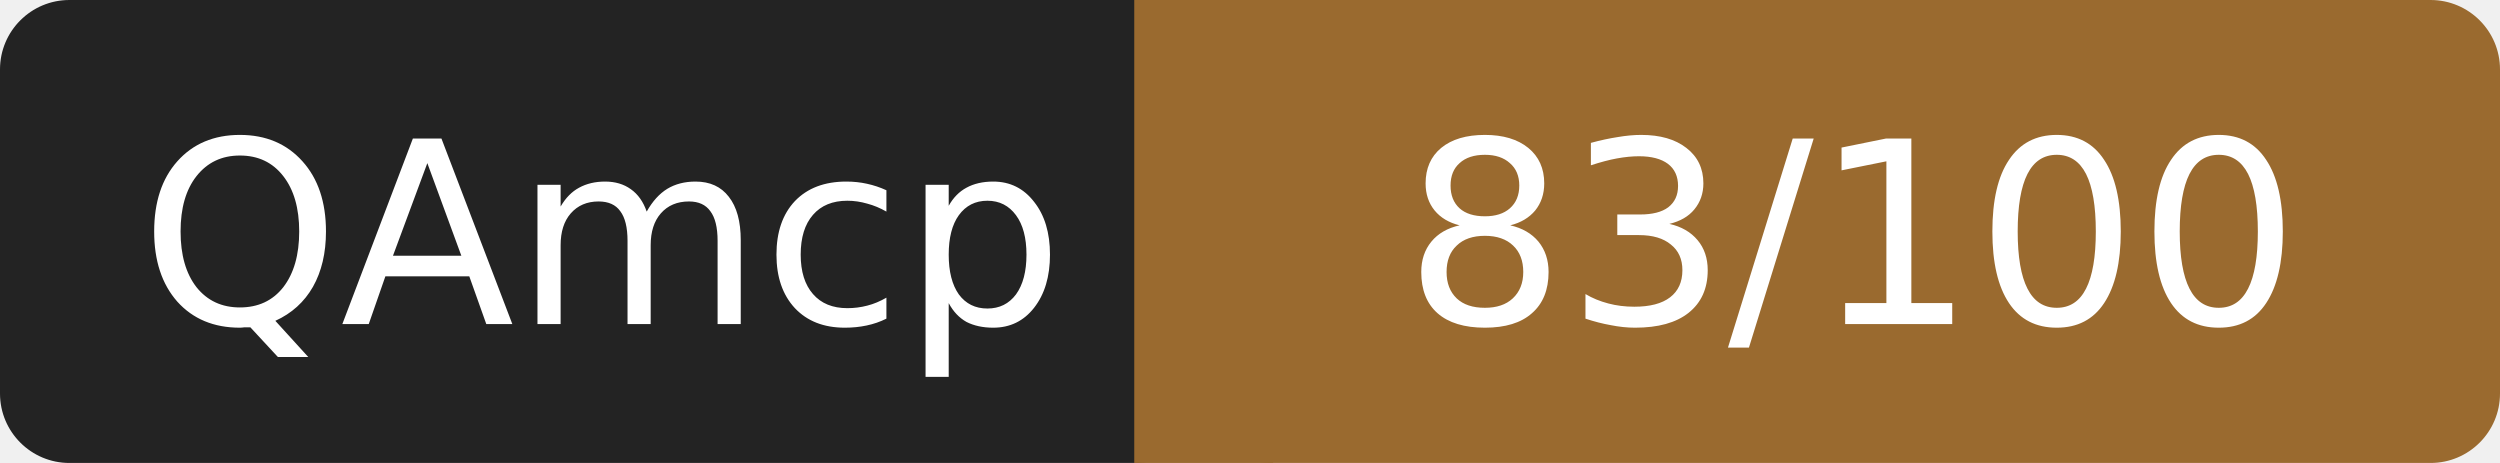
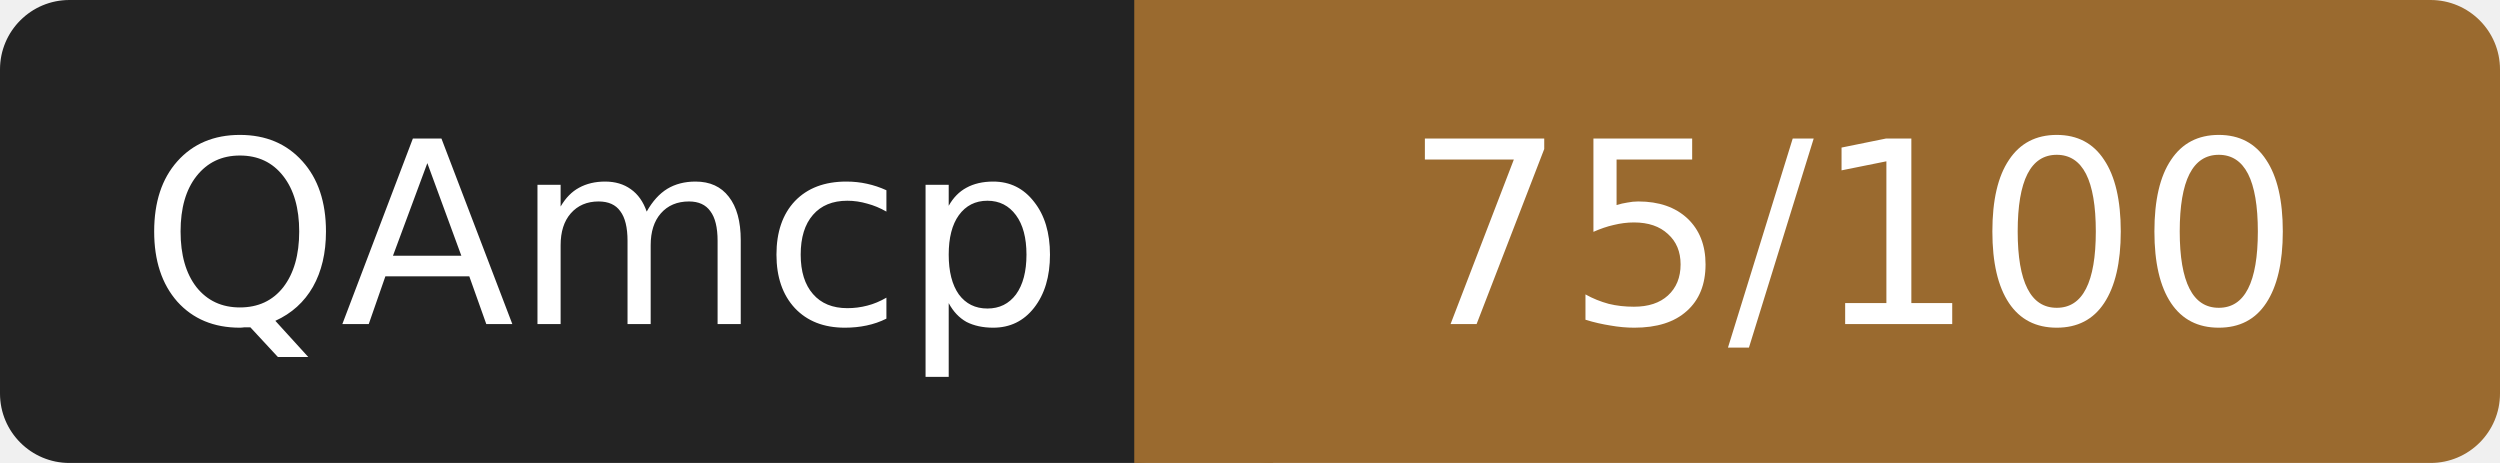
- <svg xmlns="http://www.w3.org/2000/svg" width="108" height="20" role="img" aria-label="QAmcp: 83/100">
+ <svg xmlns="http://www.w3.org/2000/svg" width="108" height="20" role="img" aria-label="QAmcp: 75/100">
  <rect width="52" height="20" rx="3" fill="#232323" />
  <rect x="52" width="56" height="20" rx="3" fill="#9a6a2f" />
  <rect x="49" width="6" height="20" fill="#9a6a2f" />
  <g fill="#fff" font-family="Verdana,DejaVu Sans,sans-serif" font-size="11" text-anchor="middle">
    <text x="26" y="14">QAmcp</text>
-     <text x="80" y="14">83/100</text>
+     <text x="80" y="14">75/100</text>
  </g>
</svg>
